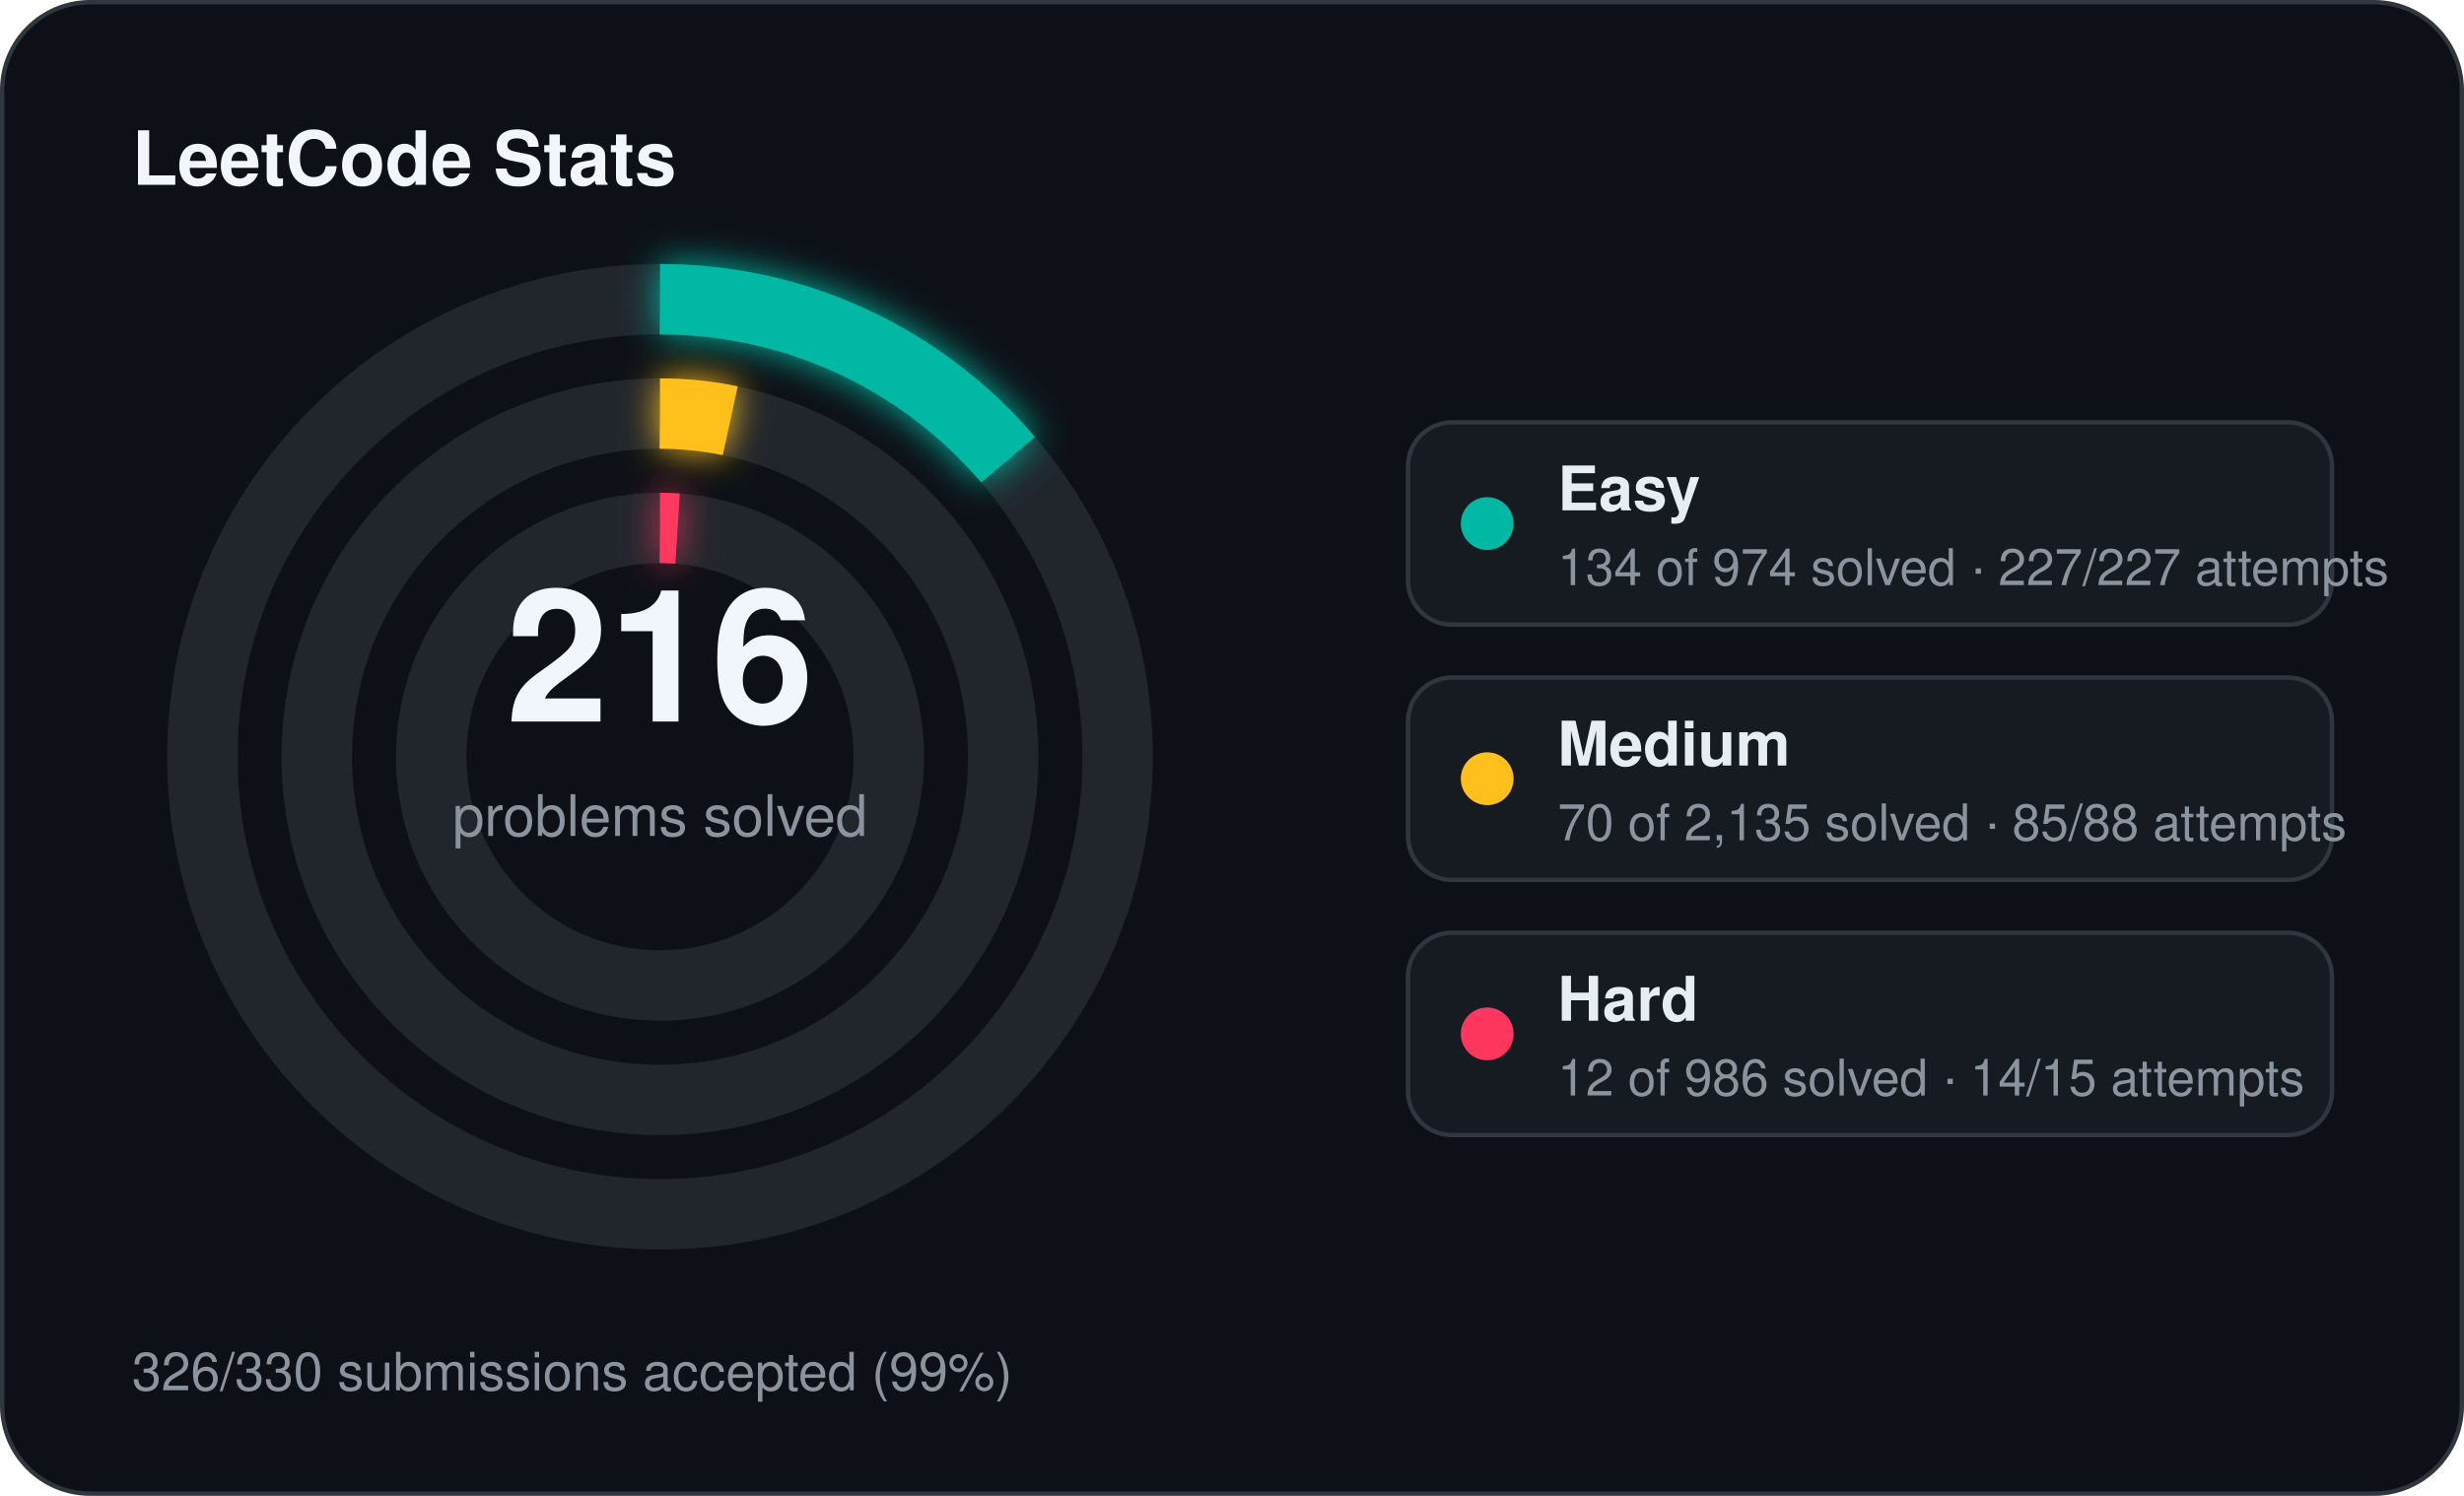
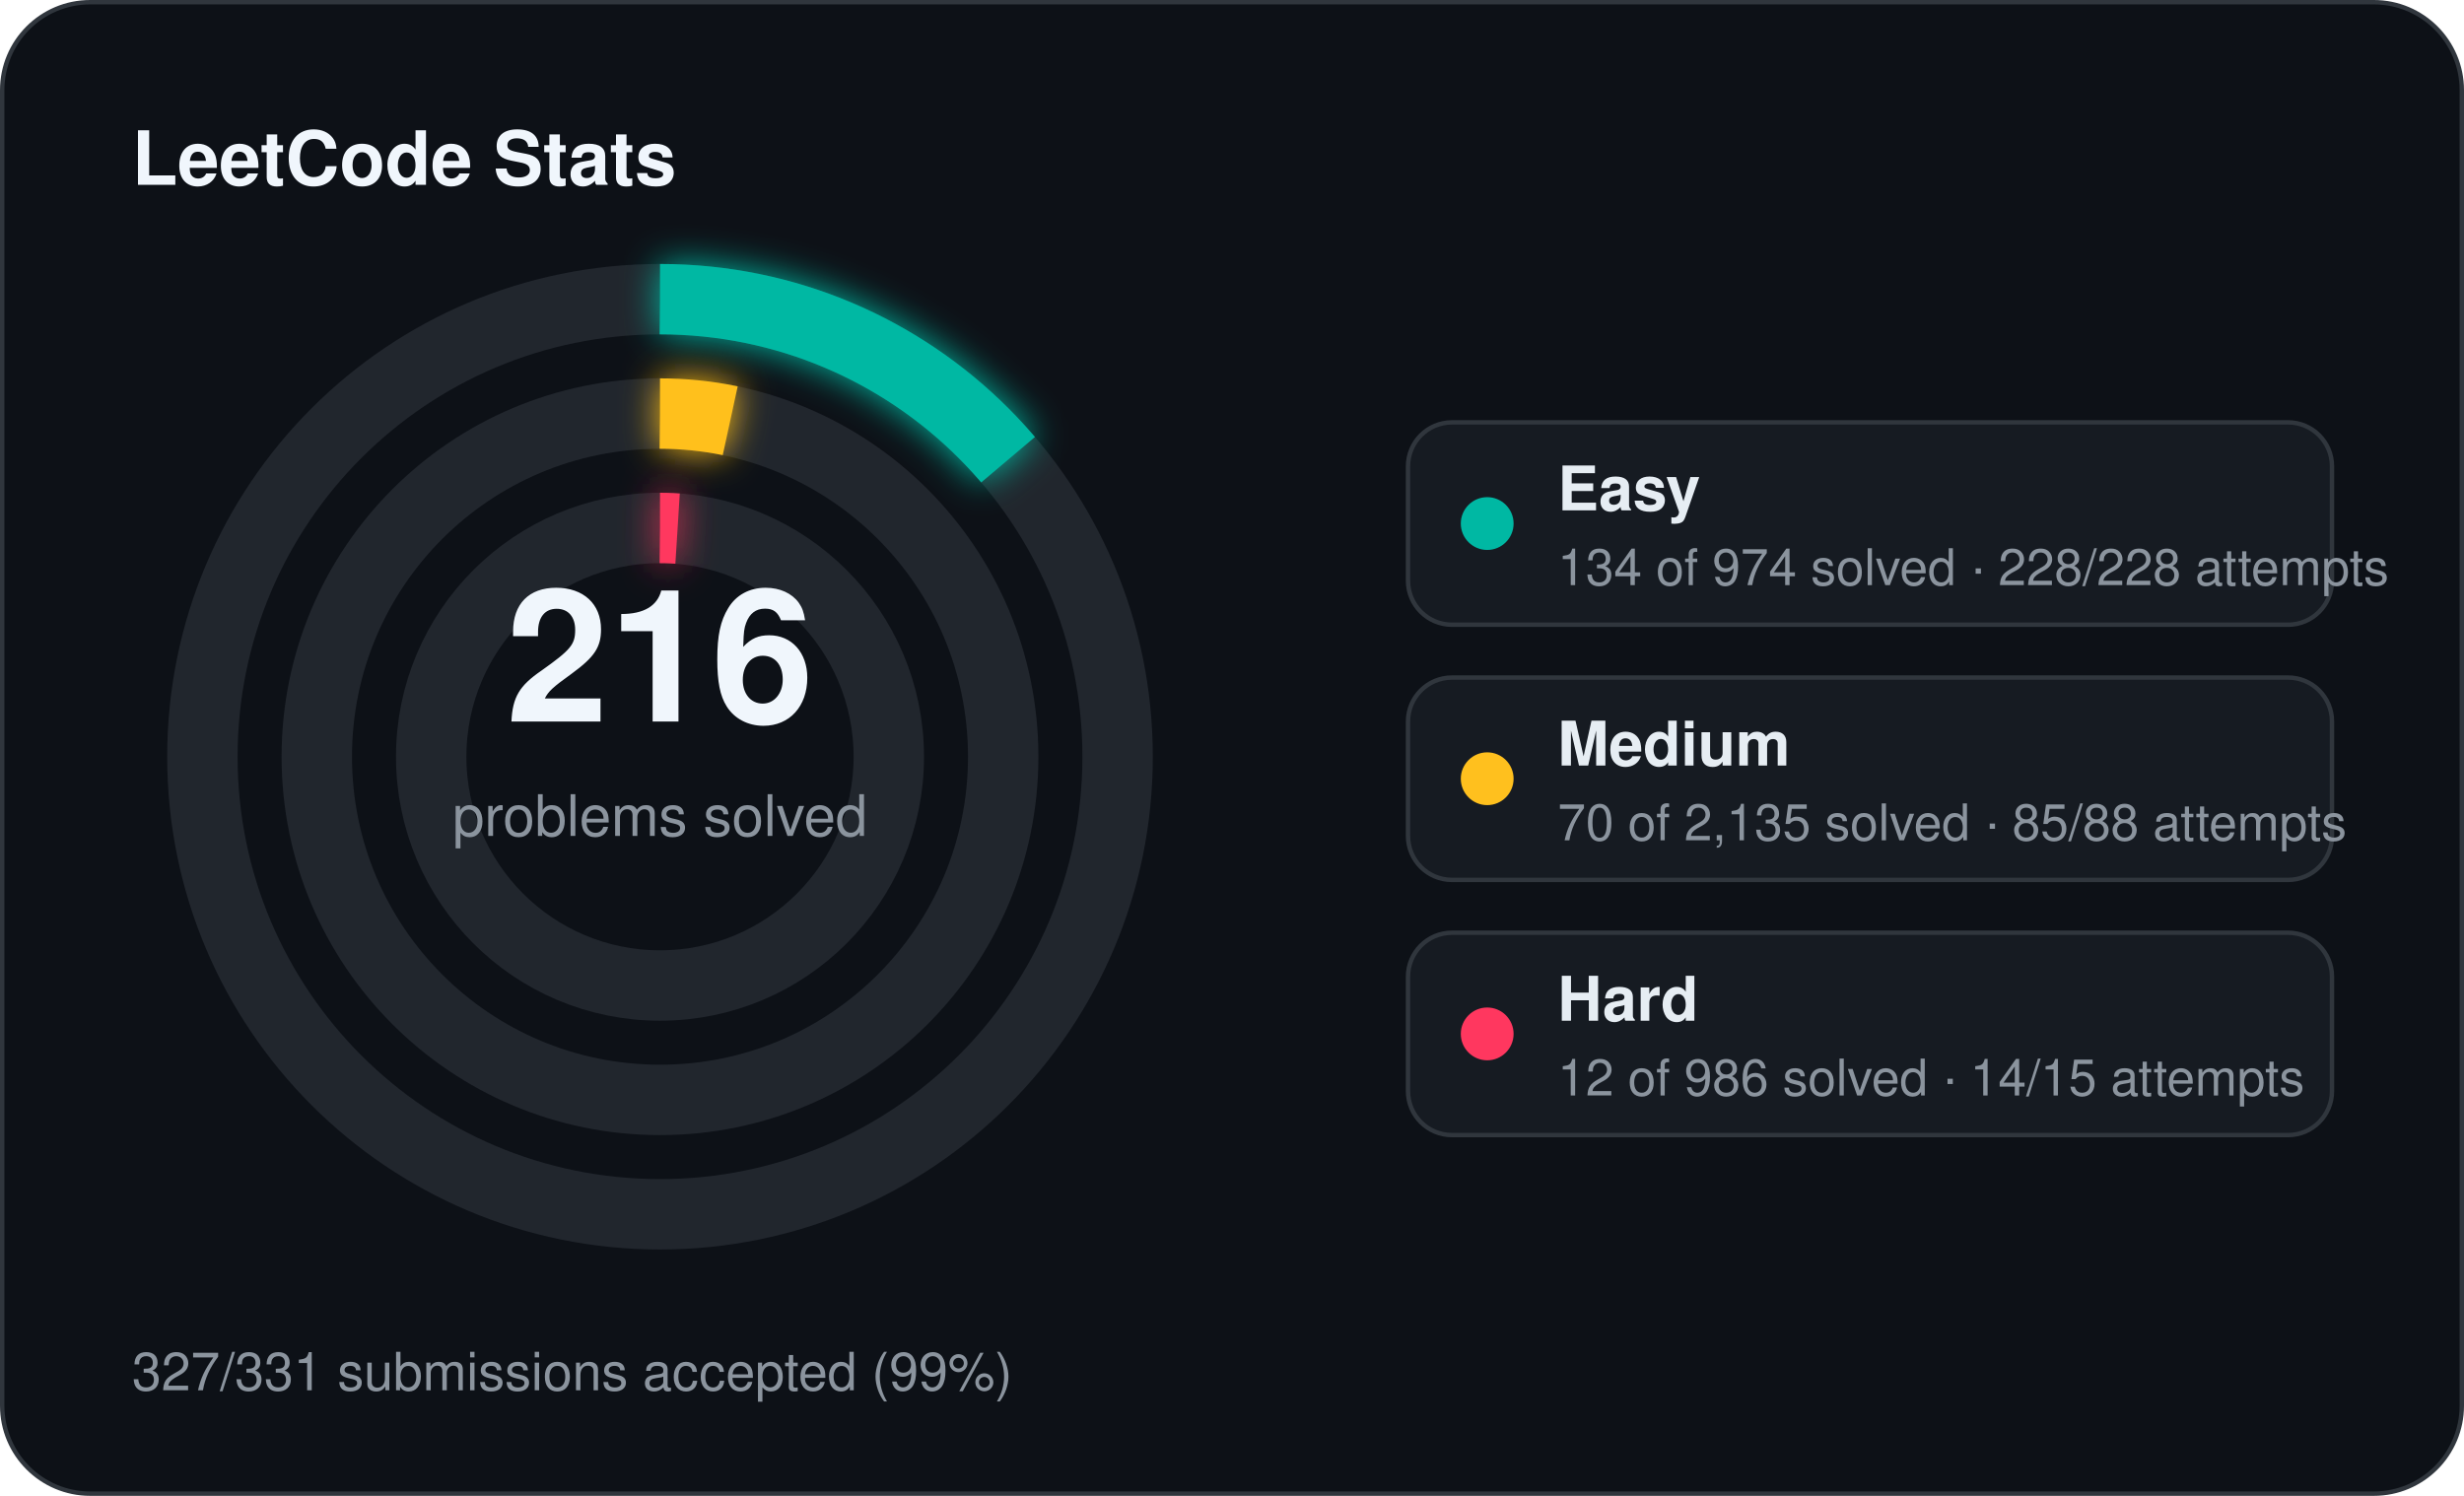
<svg xmlns="http://www.w3.org/2000/svg" width="560" height="340" viewBox="0 0 560 340">
  <defs>
    <filter id="stats-glow" x="-60%" y="-60%" width="220%" height="220%">
      <feGaussianBlur stdDeviation="4" result="blur" />
      <feMerge>
        <feMergeNode in="blur" />
        <feMergeNode in="SourceGraphic" />
      </feMerge>
    </filter>
  </defs>
  <rect x="0.5" y="0.5" width="559" height="339" rx="20" fill="#0d1117" stroke="#30363d" stroke-width="1" />
  <text x="30" y="42" fill="#f0f6fc" font-family="Segoe UI, Helvetica, Arial, sans-serif" font-size="17" font-weight="700">LeetCode Stats</text>
  <circle cx="150" cy="172" r="104" fill="none" stroke="#21262d" stroke-width="16" />
  <circle cx="150" cy="172" r="104" fill="none" stroke="#00b8a3" stroke-width="16" stroke-linecap="butt" stroke-dasharray="89.90 653.45" transform="rotate(-90 150 172)" filter="url(#stats-glow)" />
  <circle cx="150" cy="172" r="78" fill="none" stroke="#21262d" stroke-width="16" />
  <circle cx="150" cy="172" r="78" fill="none" stroke="#ffc01e" stroke-width="16" stroke-linecap="butt" stroke-dasharray="16.07 490.09" transform="rotate(-90 150 172)" filter="url(#stats-glow)" />
  <circle cx="150" cy="172" r="52" fill="none" stroke="#21262d" stroke-width="16" />
  <circle cx="150" cy="172" r="52" fill="none" stroke="#ff375f" stroke-width="16" stroke-linecap="butt" stroke-dasharray="4.00 326.73" transform="rotate(-90 150 172)" filter="url(#stats-glow)" />
  <text x="150" y="164" text-anchor="middle" fill="#f0f6fc" font-family="Segoe UI, Helvetica, Arial, sans-serif" font-size="42" font-weight="700">216</text>
  <text x="150" y="190" text-anchor="middle" fill="#8b949e" font-family="Segoe UI, Helvetica, Arial, sans-serif" font-size="13">problems solved</text>
  <rect x="320" y="96" width="210" height="46" rx="10" fill="#161b22" stroke="#30363d" stroke-width="1" />
  <circle cx="338" cy="119" r="6" fill="#00b8a3" />
  <text x="354" y="116" fill="#e6edf3" font-family="Segoe UI, Helvetica, Arial, sans-serif" font-size="14" font-weight="600">Easy</text>
-   <text x="354" y="133" fill="#8b949e" font-family="Segoe UI, Helvetica, Arial, sans-serif" font-size="11.5">134 of 974 solved · 227/227 attempts</text>
+   <text x="354" y="133" fill="#8b949e" font-family="Segoe UI, Helvetica, Arial, sans-serif" font-size="11.5">134 of 974 solved · 228/228 attempts</text>
  <rect x="320" y="154" width="210" height="46" rx="10" fill="#161b22" stroke="#30363d" stroke-width="1" />
  <circle cx="338" cy="177" r="6" fill="#ffc01e" />
  <text x="354" y="174" fill="#e6edf3" font-family="Segoe UI, Helvetica, Arial, sans-serif" font-size="14" font-weight="600">Medium</text>
  <text x="354" y="191" fill="#8b949e" font-family="Segoe UI, Helvetica, Arial, sans-serif" font-size="11.5">70 of 2,135 solved · 85/88 attempts</text>
  <rect x="320" y="212" width="210" height="46" rx="10" fill="#161b22" stroke="#30363d" stroke-width="1" />
  <circle cx="338" cy="235" r="6" fill="#ff375f" />
  <text x="354" y="232" fill="#e6edf3" font-family="Segoe UI, Helvetica, Arial, sans-serif" font-size="14" font-weight="600">Hard</text>
  <text x="354" y="249" fill="#8b949e" font-family="Segoe UI, Helvetica, Arial, sans-serif" font-size="11.5">12 of 986 solved · 14/15 attempts</text>
-   <text x="30" y="316" fill="#8b949e" font-family="Segoe UI, Helvetica, Arial, sans-serif" font-size="12">326/330 submissions accepted (99%)</text>
+   <text x="30" y="316" fill="#8b949e" font-family="Segoe UI, Helvetica, Arial, sans-serif" font-size="12">327/331 submissions accepted (99%)</text>
</svg>
